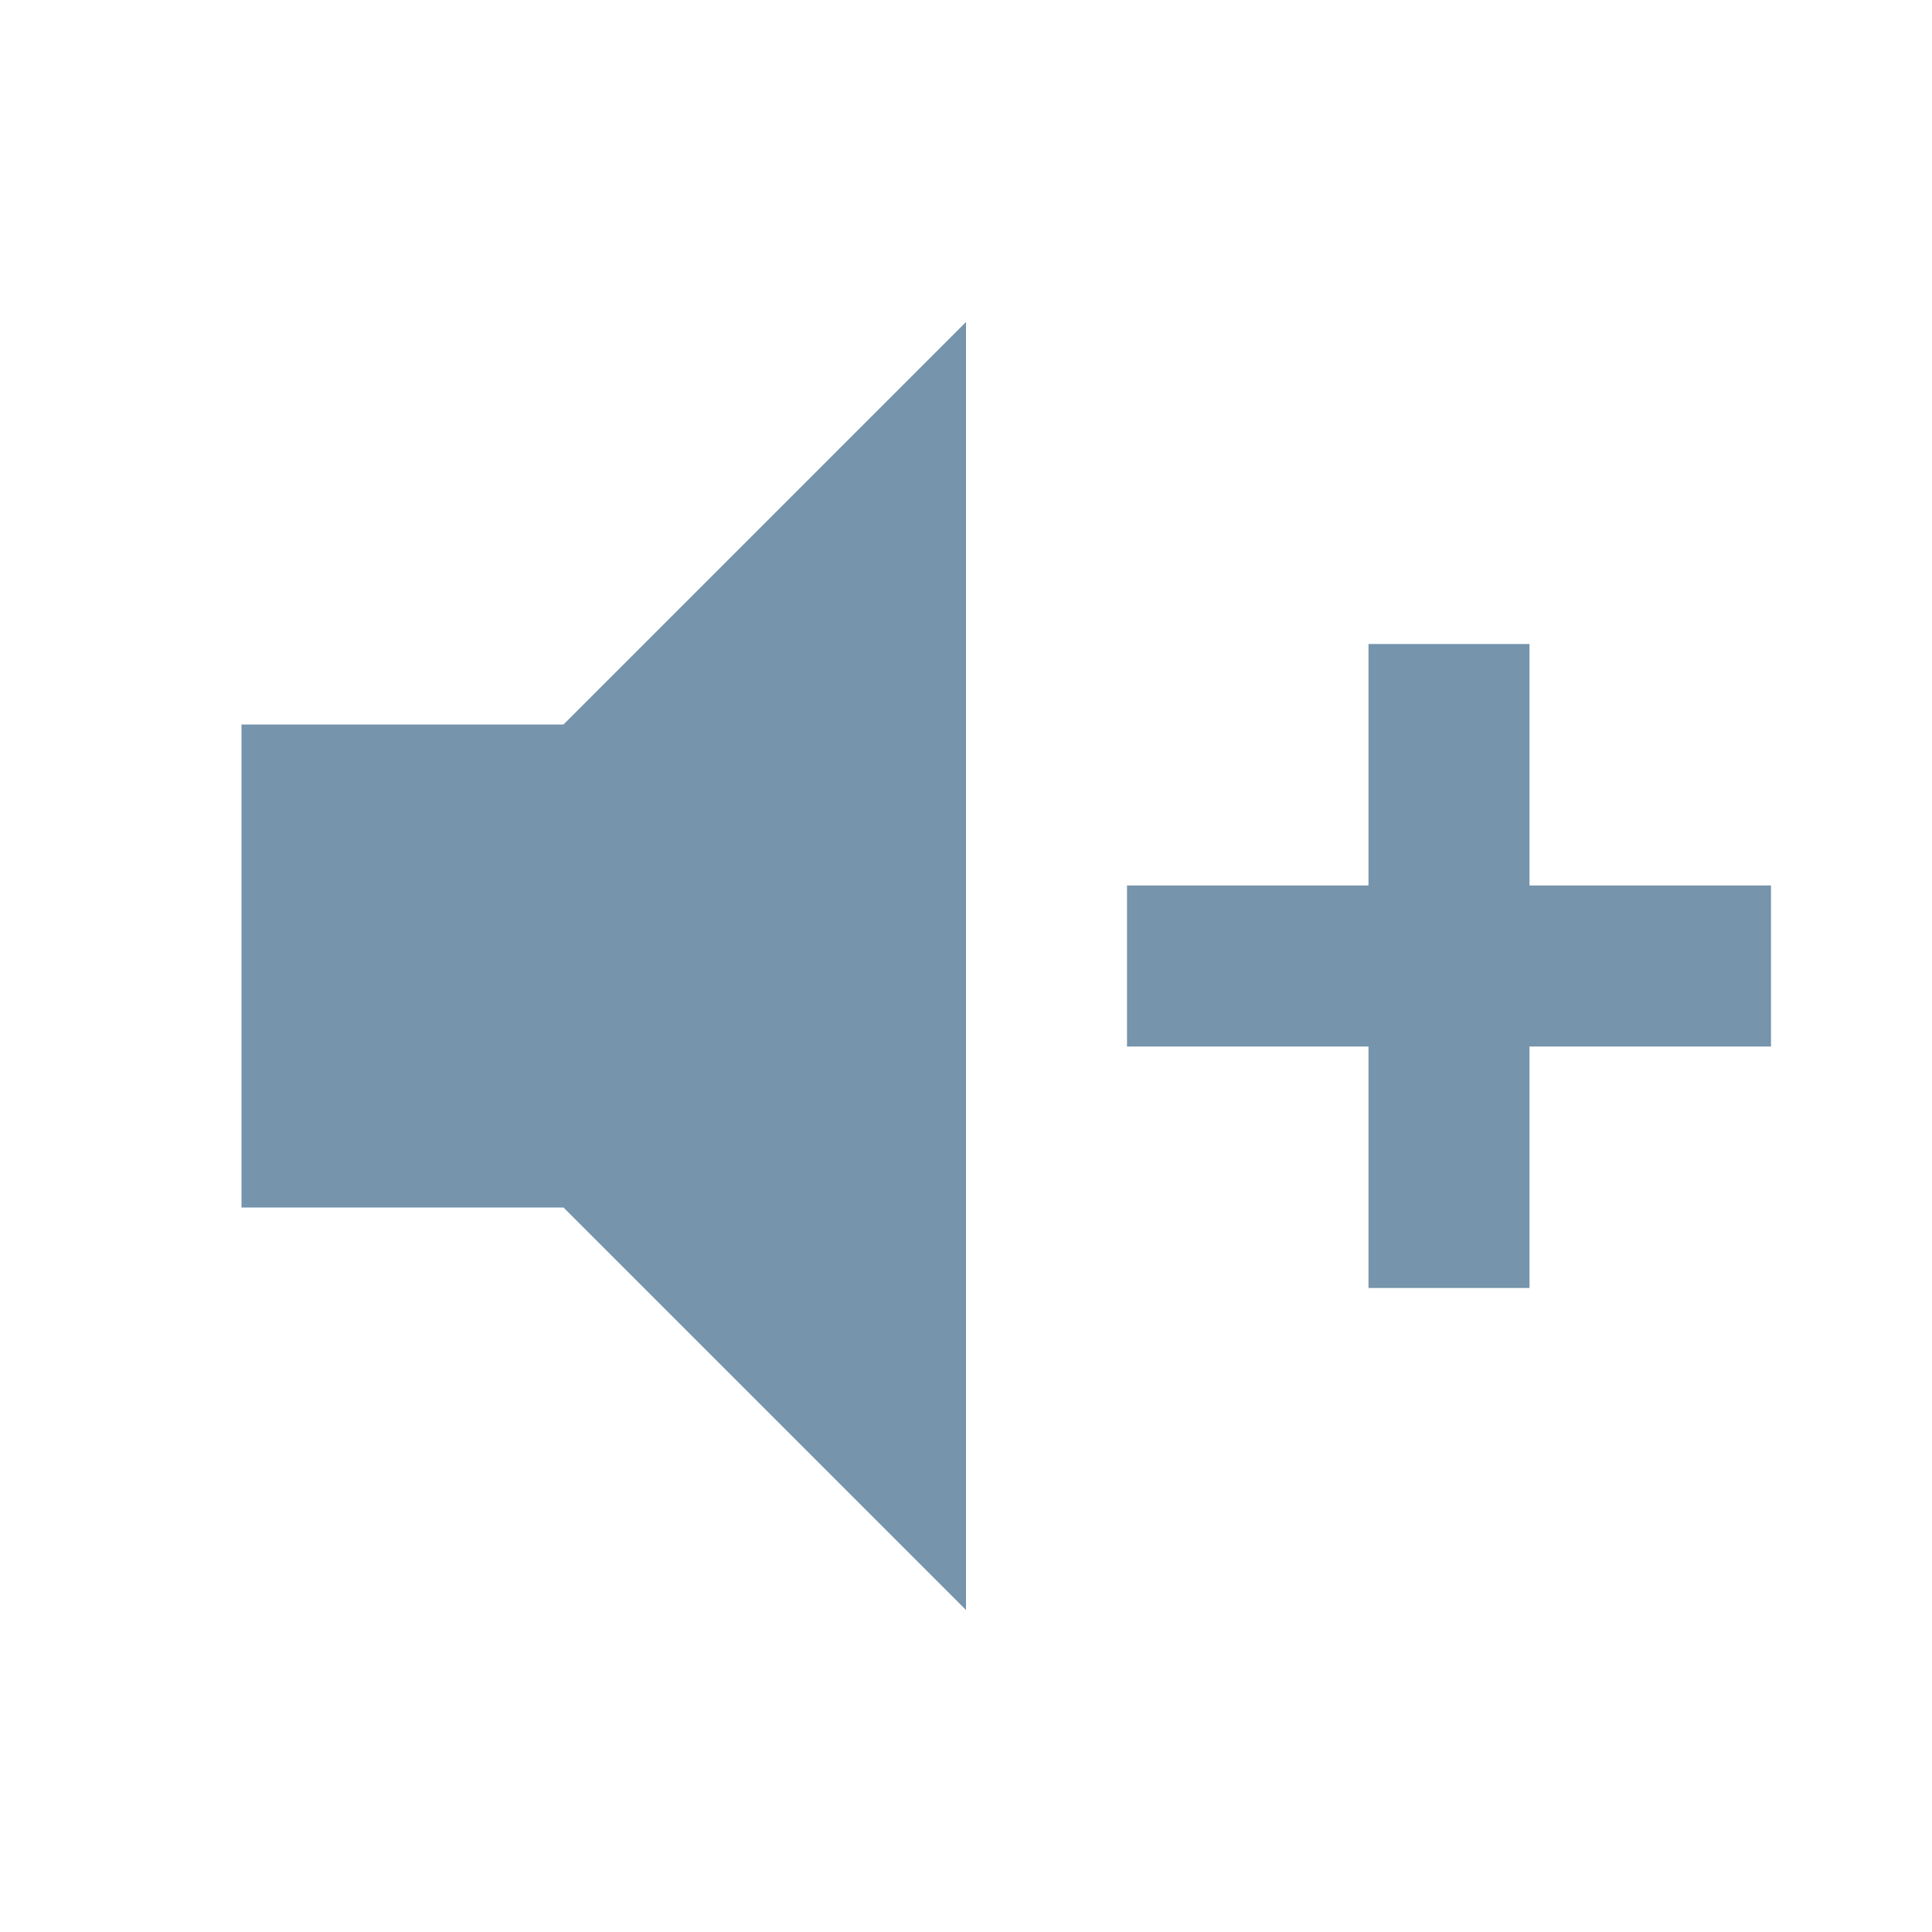
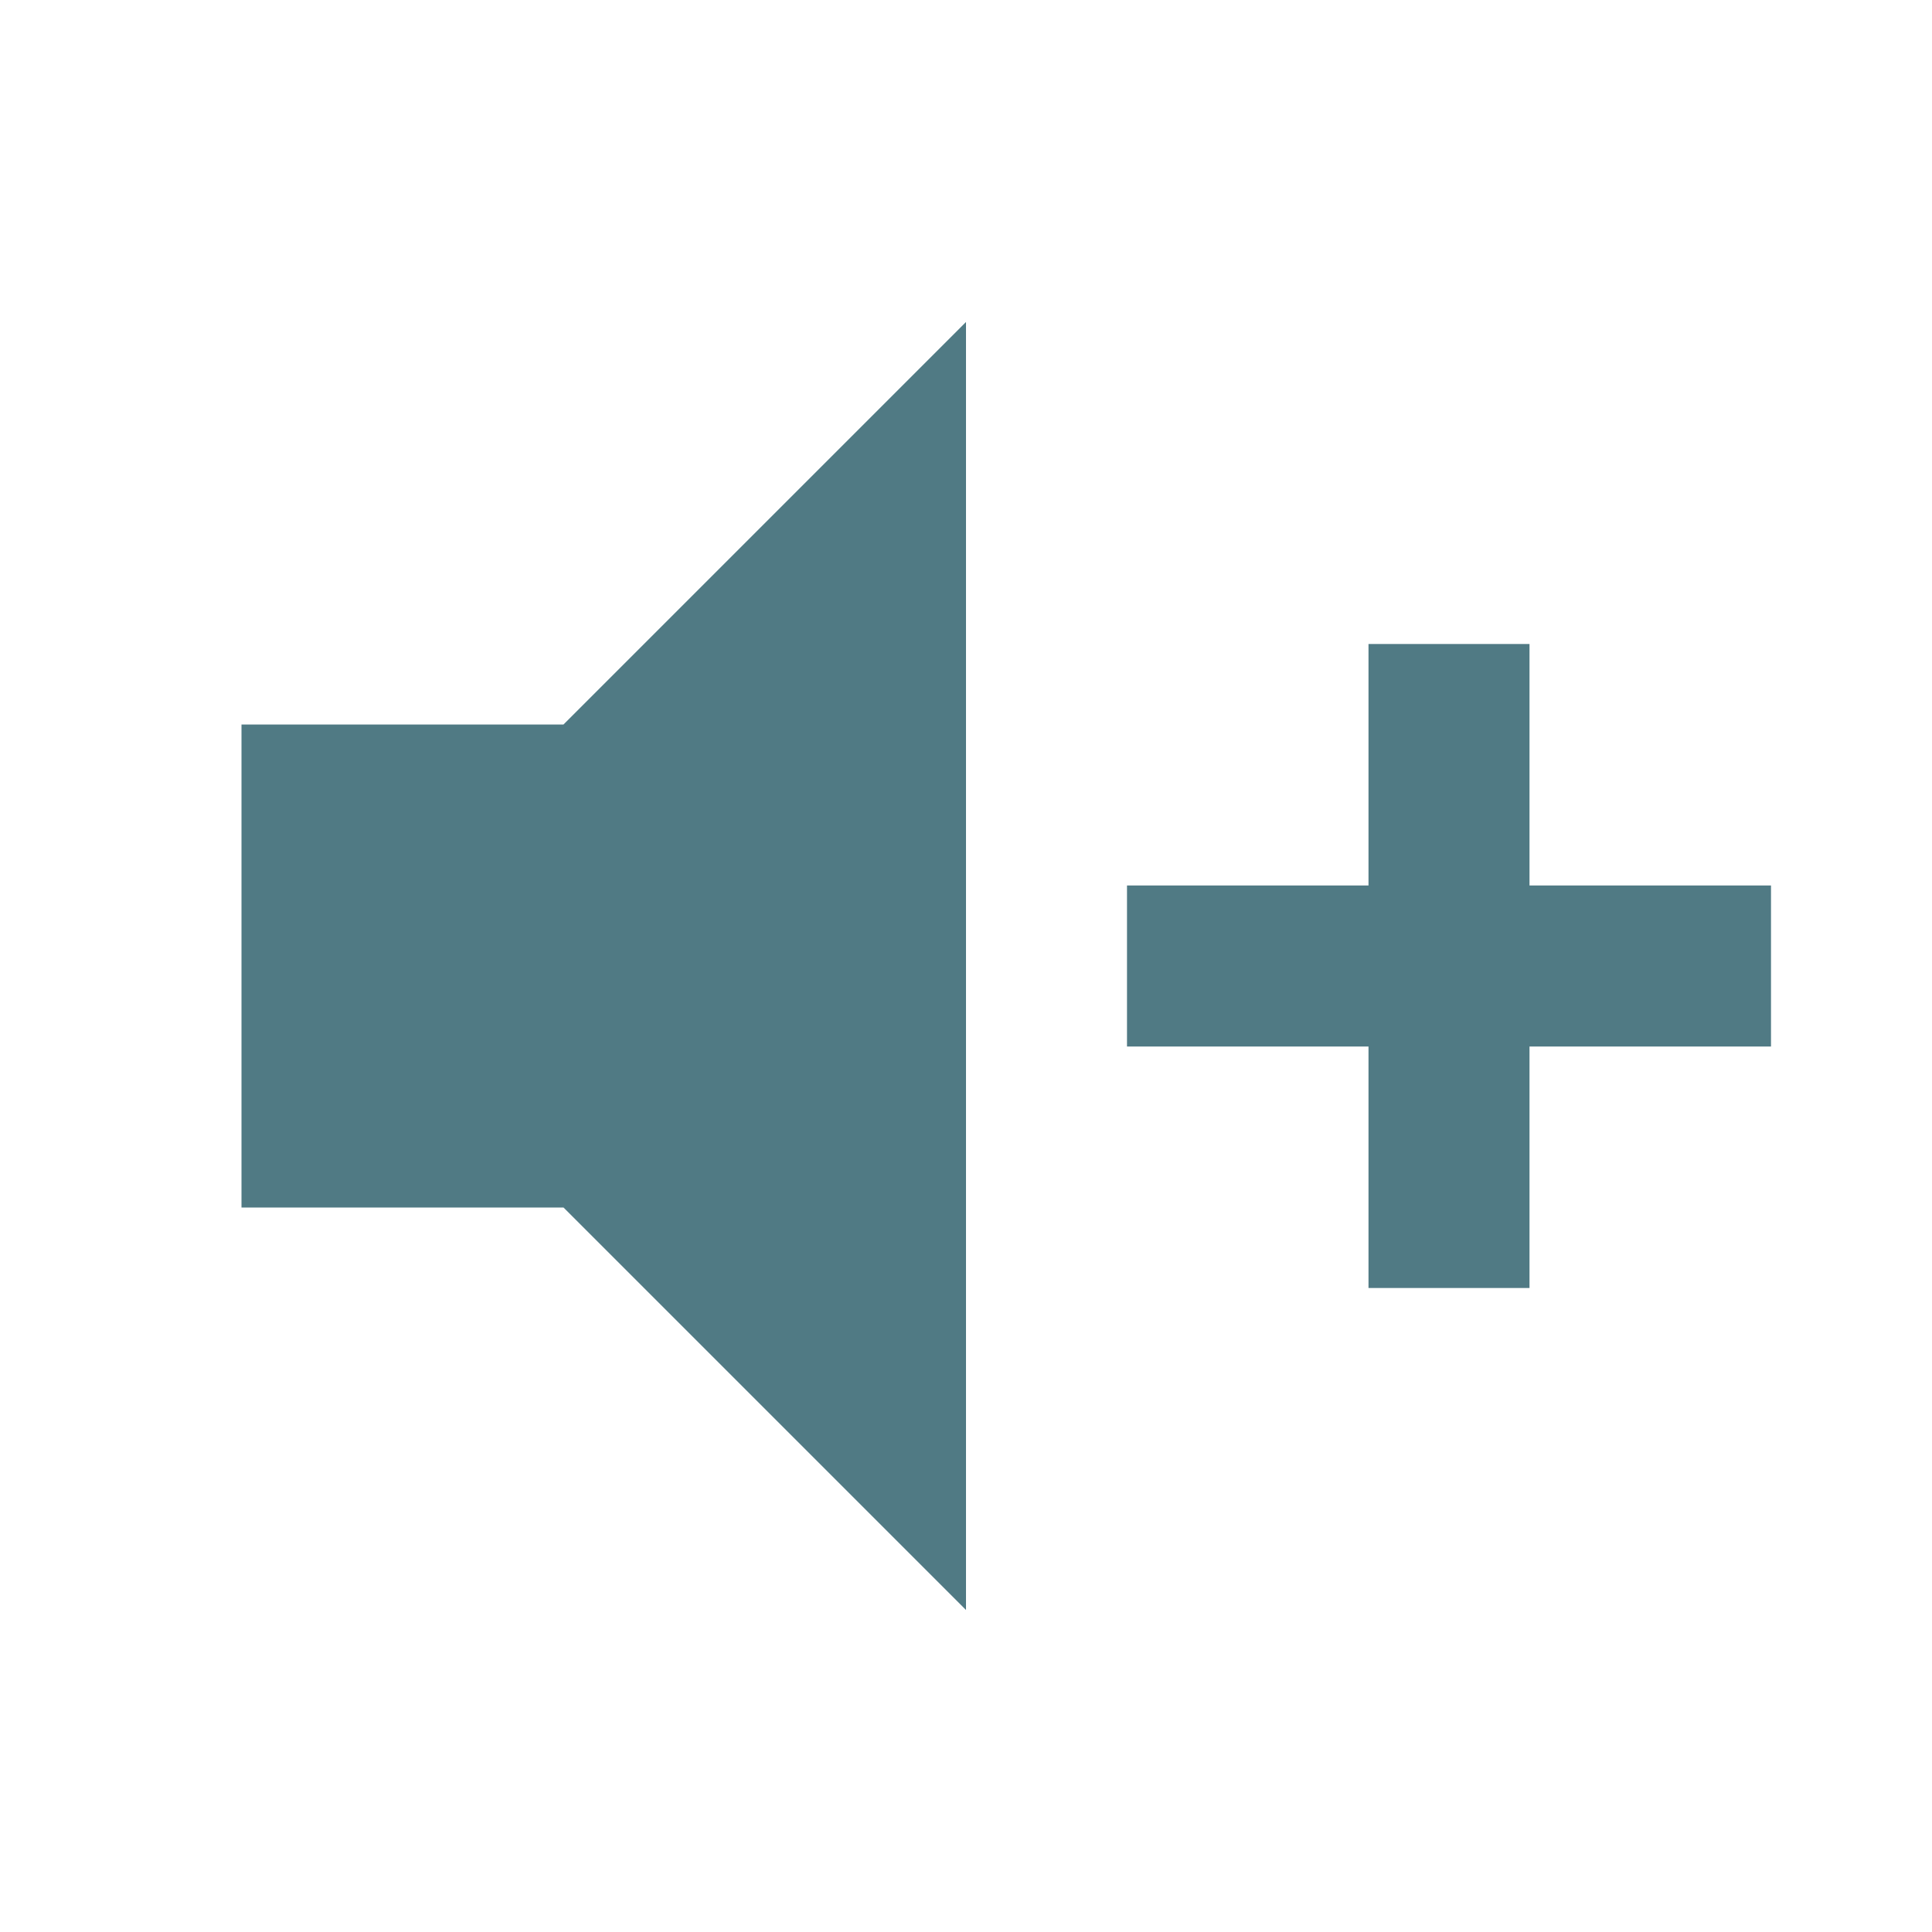
<svg xmlns="http://www.w3.org/2000/svg" viewBox="0 0 24 24">
-   <path d="M3,9H7L12,4V20L7,15H3V9M14,11H17V8H19V11H22V13H19V16H17V13H14V11Z" fill="#7694AC" />
+   <path d="M3,9H7L12,4V20L7,15H3V9M14,11H17V8H19V11H22V13H19V16H17V13H14V11Z" fill="#507A84" />
</svg>
